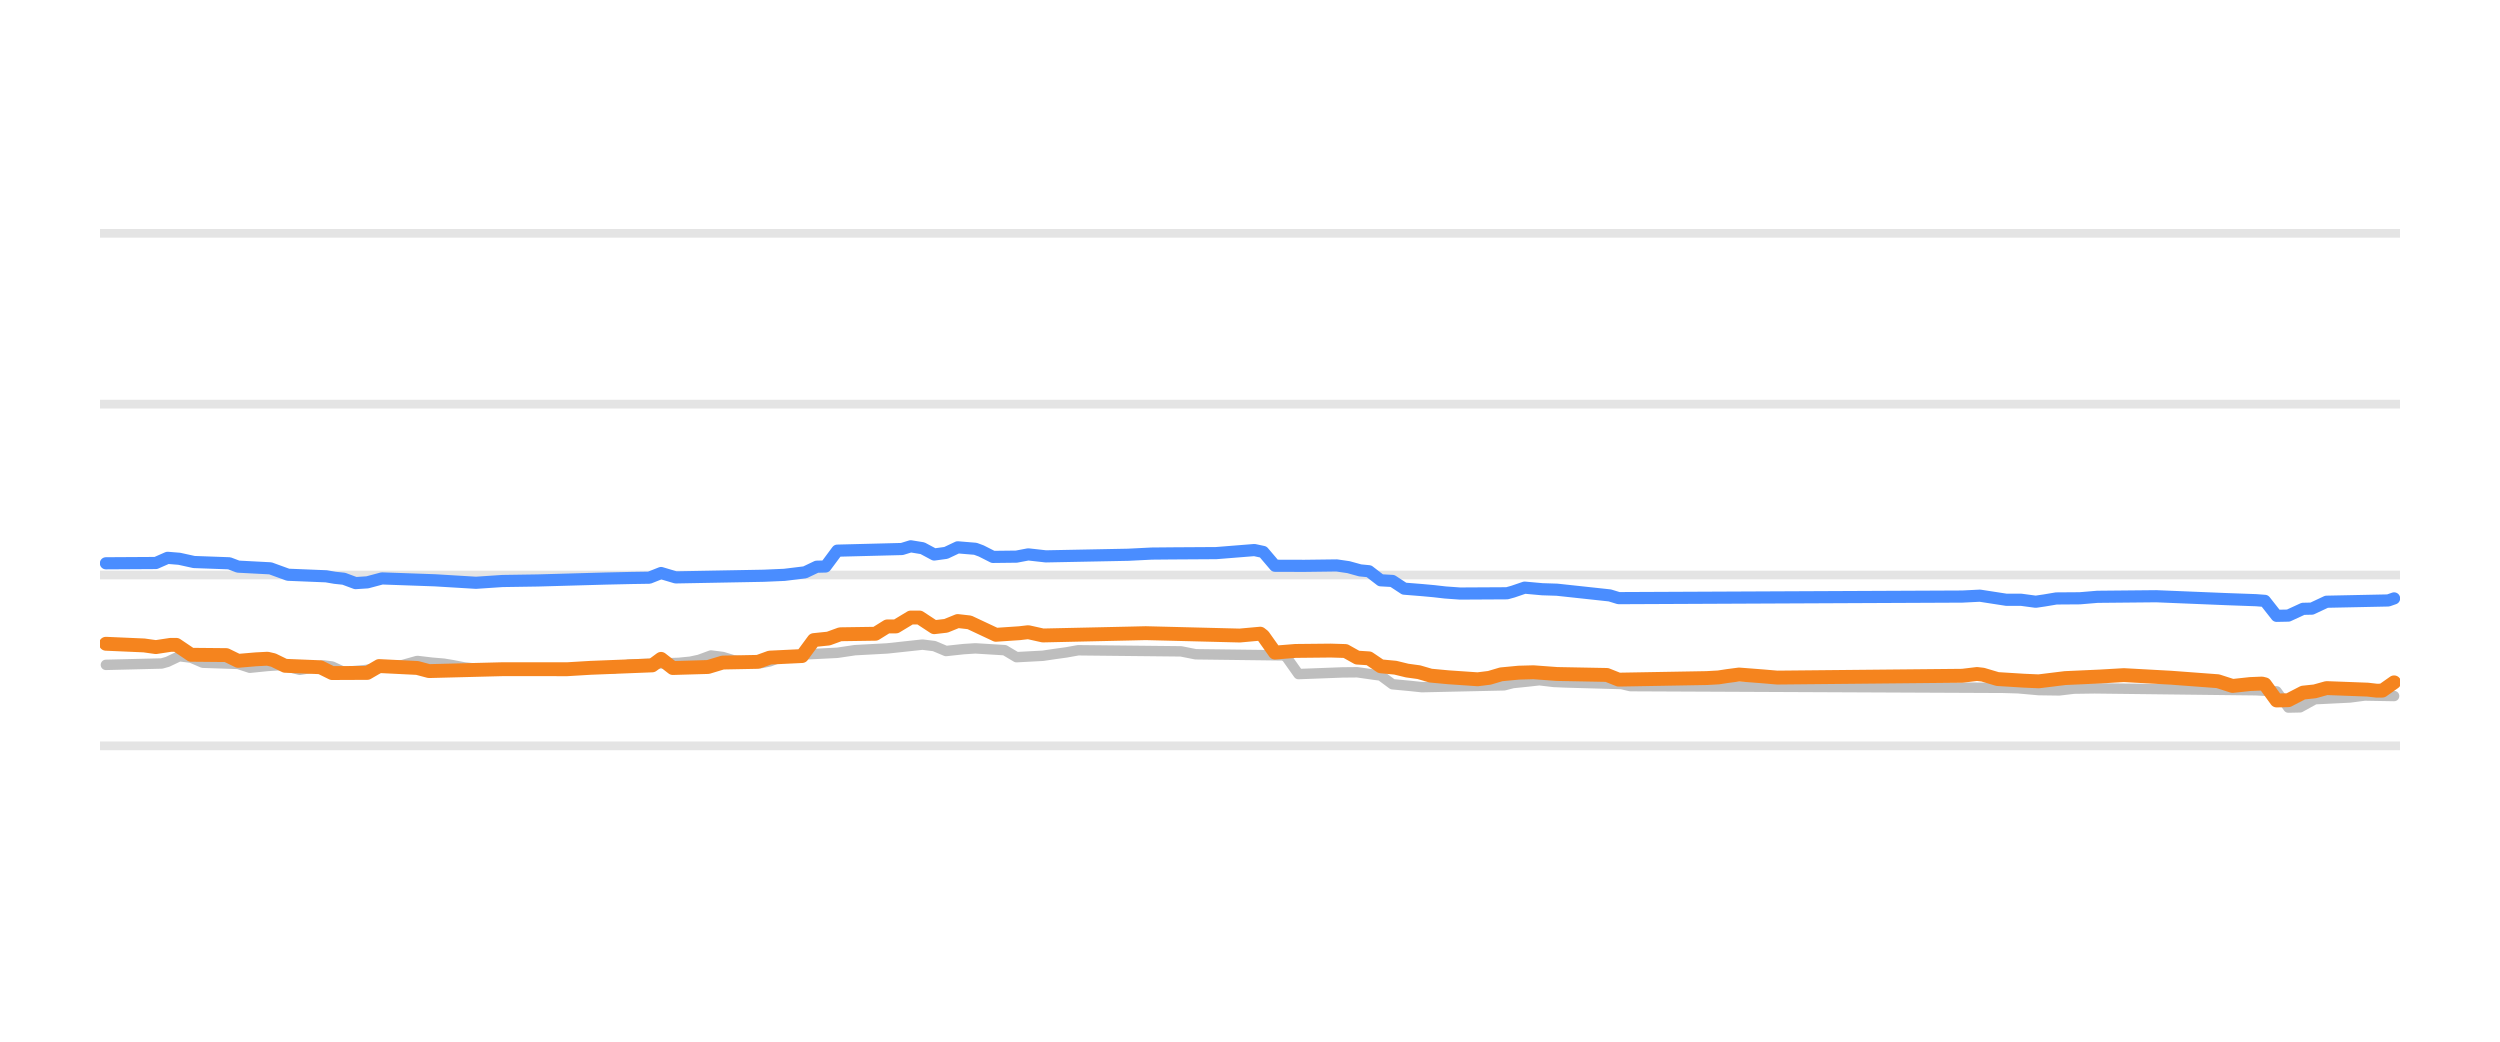
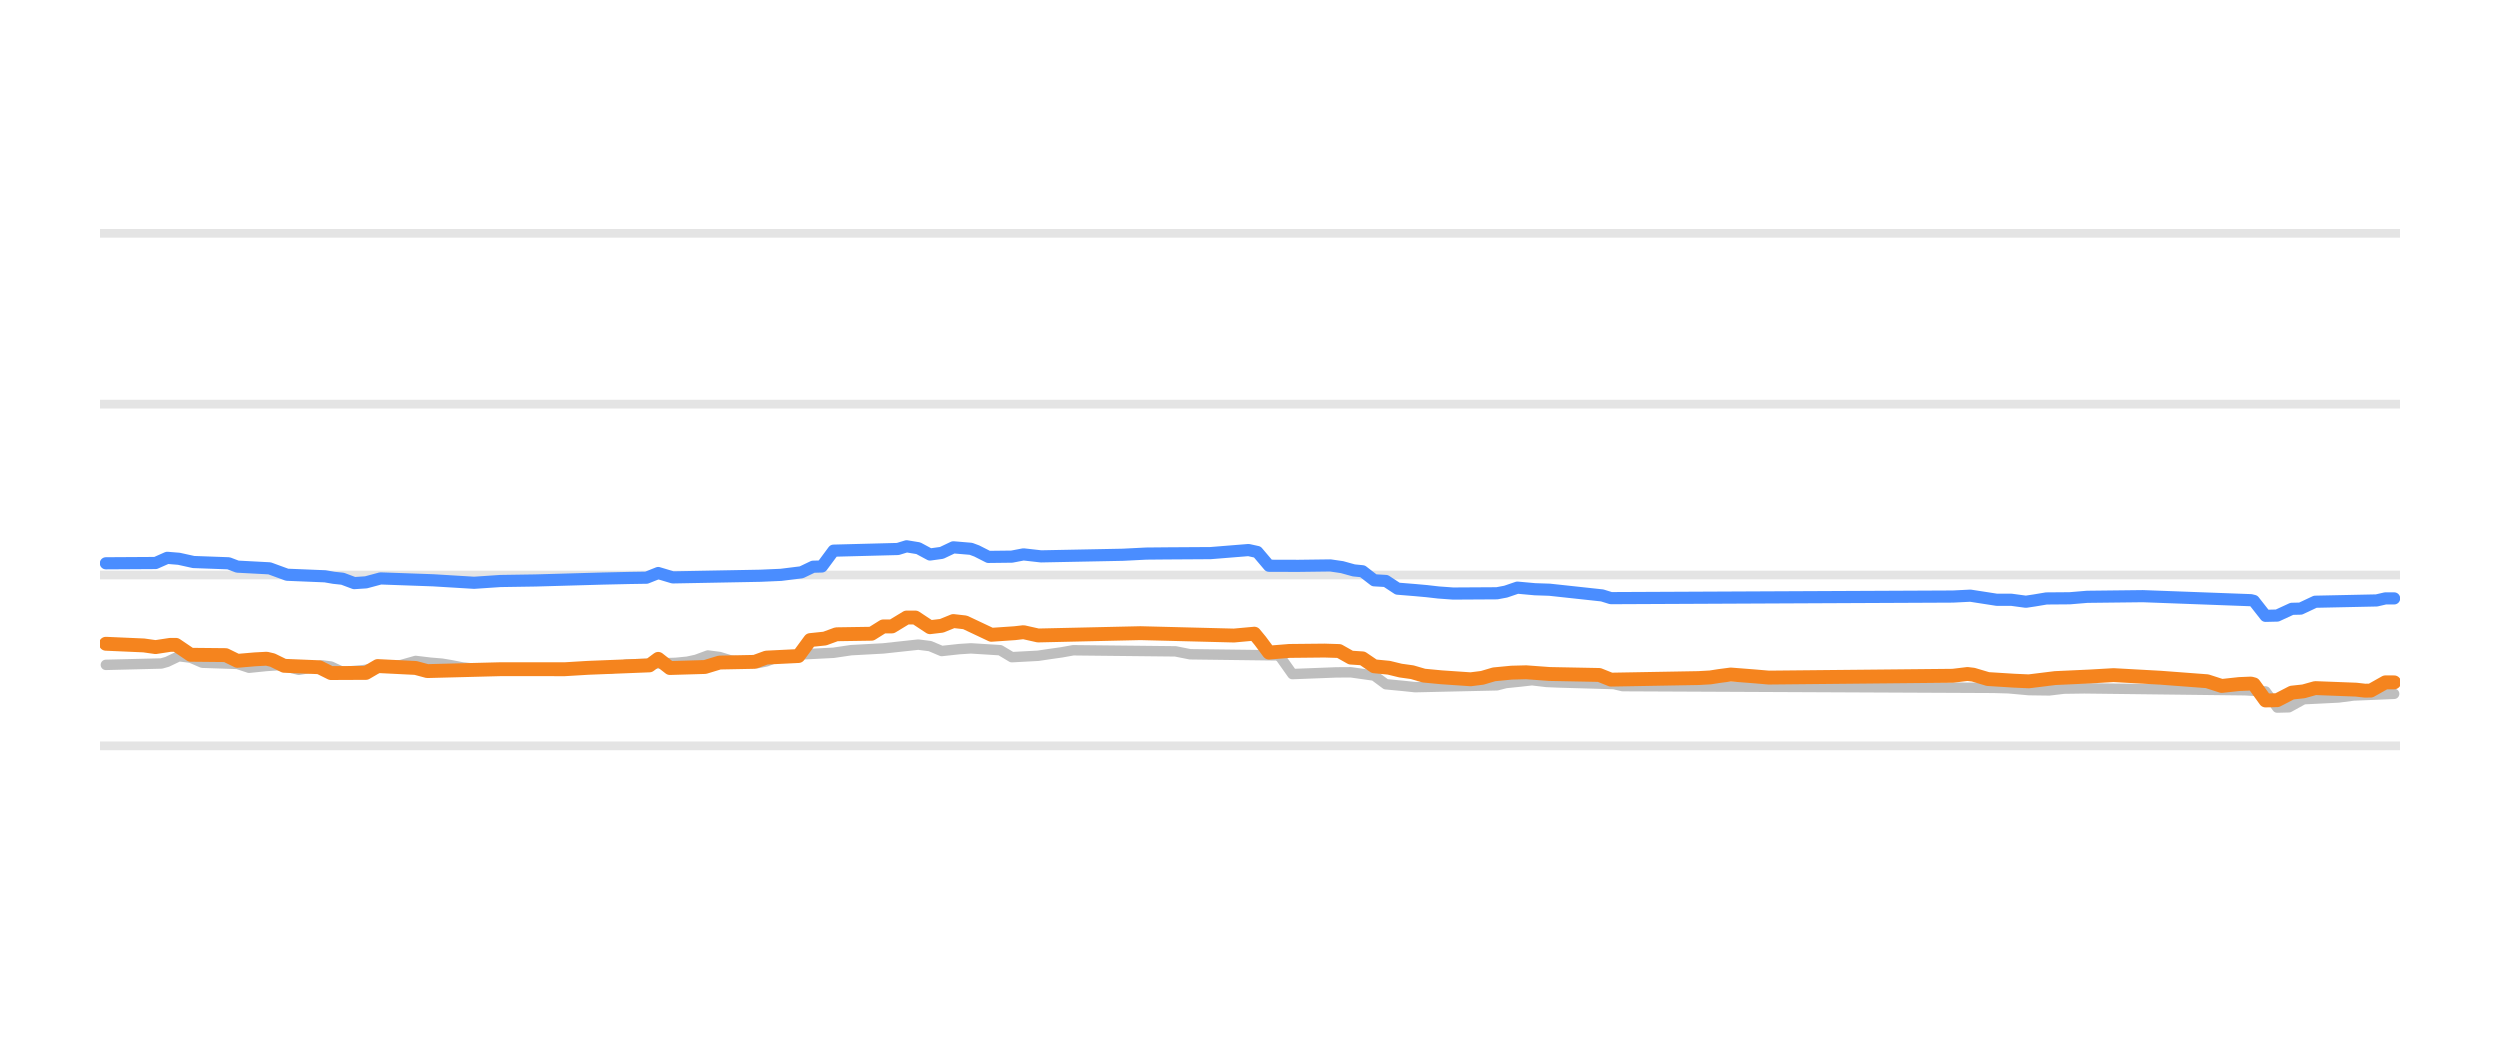
<svg xmlns="http://www.w3.org/2000/svg" width="144pt" height="60pt" viewBox="0 0 144 60" version="1.1">
  <defs>
    <style type="text/css">*{stroke-linejoin: round; stroke-linecap: butt}</style>
  </defs>
  <g id="figure_1">
    <g id="patch_1">
      <path d="M 0 60  L 144 60  L 144 0  L 0 0  L 0 60  z " style="fill: none; opacity: 0" />
    </g>
    <g id="axes_1">
      <g id="patch_2">
        <path d="M 5.76 52.8  L 138.24 52.8  L 138.24 3.6  L 5.76 3.6  L 5.76 52.8  z " style="fill: none" />
      </g>
      <g id="matplotlib.axis_1" />
      <g id="matplotlib.axis_2" />
      <g id="line2d_1">
-         <path d="M 5.76 42.96  L 138.24 42.96  " clip-path="url(#pe843b42b19)" style="fill: none; stroke: #b2b2b2; stroke-opacity: 0.35; stroke-width: 0.5; stroke-linecap: square" />
+         <path d="M 5.76 42.96  L 138.24 42.96  " clip-path="url(#pa6f08074de)" style="fill: none; stroke: #b2b2b2; stroke-opacity: 0.35; stroke-width: 0.5; stroke-linecap: square" />
      </g>
      <g id="line2d_2">
-         <path d="M 5.76 33.12  L 138.24 33.12  " clip-path="url(#pe843b42b19)" style="fill: none; stroke: #b2b2b2; stroke-opacity: 0.35; stroke-width: 0.5; stroke-linecap: square" />
+         <path d="M 5.76 33.12  L 138.24 33.12  " clip-path="url(#pa6f08074de)" style="fill: none; stroke: #b2b2b2; stroke-opacity: 0.35; stroke-width: 0.5; stroke-linecap: square" />
      </g>
      <g id="line2d_3">
-         <path d="M 5.76 23.28  L 138.24 23.28  " clip-path="url(#pe843b42b19)" style="fill: none; stroke: #b2b2b2; stroke-opacity: 0.35; stroke-width: 0.5; stroke-linecap: square" />
+         <path d="M 5.76 23.28  L 138.24 23.28  " clip-path="url(#pa6f08074de)" style="fill: none; stroke: #b2b2b2; stroke-opacity: 0.35; stroke-width: 0.5; stroke-linecap: square" />
      </g>
      <g id="line2d_4">
-         <path d="M 5.76 13.44  L 138.24 13.44  " clip-path="url(#pe843b42b19)" style="fill: none; stroke: #b2b2b2; stroke-opacity: 0.35; stroke-width: 0.5; stroke-linecap: square" />
+         <path d="M 5.76 13.44  L 138.24 13.44  " clip-path="url(#pa6f08074de)" style="fill: none; stroke: #b2b2b2; stroke-opacity: 0.35; stroke-width: 0.5; stroke-linecap: square" />
      </g>
      <g id="line2d_5">
-         <path d="M 6.1 38.296  L 9.314 38.217  L 9.653 38.121  L 10.329 37.799  L 11.006 37.882  L 11.683 38.173  L 13.713 38.241  L 14.39 38.463  L 15.405 38.36  L 16.082 38.316  L 16.42 38.366  L 17.266 38.581  L 17.943 38.471  L 18.62 38.325  L 19.127 38.392  L 19.804 38.704  L 20.989 38.601  L 22.173 38.432  L 22.681 38.35  L 23.188 38.307  L 24.034 38.07  L 24.88 38.171  L 25.557 38.227  L 26.064 38.311  L 26.741 38.443  L 27.587 38.53  L 28.264 38.581  L 35.37 38.506  L 36.216 38.276  L 39.092 38.181  L 39.769 38.114  L 40.276 38.004  L 40.953 37.755  L 41.63 37.843  L 42.307 38.05  L 43.153 38.129  L 43.83 38.197  L 44.337 38.096  L 45.014 37.838  L 45.86 37.758  L 46.537 37.686  L 48.229 37.601  L 49.244 37.45  L 51.105 37.349  L 53.135 37.13  L 53.812 37.214  L 54.489 37.499  L 55.504 37.389  L 56.181 37.346  L 57.872 37.45  L 58.549 37.853  L 60.072 37.772  L 60.749 37.671  L 61.425 37.577  L 62.102 37.455  L 68.024 37.518  L 68.87 37.686  L 73.946 37.75  L 74.115 37.871  L 74.792 38.827  L 77.33 38.731  L 78.176 38.723  L 79.191 38.867  L 79.529 38.911  L 80.206 39.413  L 81.221 39.508  L 81.898 39.58  L 86.635 39.475  L 87.143 39.344  L 87.989 39.257  L 88.665 39.181  L 89.511 39.281  L 90.188 39.309  L 93.403 39.401  L 93.91 39.521  L 115.398 39.619  L 116.244 39.644  L 117.428 39.75  L 118.612 39.767  L 119.458 39.666  L 120.643 39.649  L 129.948 39.759  L 131.133 39.824  L 131.809 40.756  L 132.486 40.741  L 133.332 40.274  L 135.362 40.174  L 136.208 40.062  L 137.9 40.092  L 137.9 40.092  " clip-path="url(#pe843b42b19)" style="fill: none; stroke: #bebebe; stroke-width: 0.6; stroke-linecap: round" />
+         <path d="M 6.098 38.296  L 9.296 38.217  L 9.633 38.121  L 10.306 37.799  L 10.98 37.882  L 11.653 38.173  L 13.673 38.241  L 14.346 38.463  L 15.356 38.36  L 16.03 38.316  L 16.366 38.366  L 17.208 38.581  L 17.881 38.47  L 18.555 38.325  L 19.06 38.392  L 19.733 38.704  L 20.911 38.601  L 22.09 38.432  L 22.595 38.35  L 23.1 38.307  L 23.941 38.07  L 24.783 38.171  L 25.456 38.227  L 25.961 38.311  L 26.634 38.443  L 27.476 38.53  L 28.149 38.581  L 35.219 38.506  L 36.061 38.276  L 38.923 38.18  L 39.596 38.114  L 40.101 38.004  L 40.774 37.755  L 41.448 37.843  L 42.121 38.05  L 42.963 38.13  L 43.636 38.197  L 44.141 38.096  L 44.814 37.838  L 45.656 37.758  L 46.329 37.686  L 48.013 37.6  L 49.023 37.45  L 50.874 37.349  L 52.894 37.13  L 53.568 37.215  L 54.241 37.499  L 55.251 37.389  L 55.924 37.346  L 57.608 37.451  L 58.281 37.853  L 59.796 37.772  L 60.469 37.671  L 61.143 37.576  L 61.816 37.455  L 67.708 37.518  L 68.549 37.686  L 73.599 37.75  L 73.767 37.874  L 74.441 38.827  L 76.966 38.73  L 77.807 38.724  L 78.817 38.867  L 79.154 38.913  L 79.827 39.413  L 80.837 39.509  L 81.511 39.58  L 86.224 39.474  L 86.729 39.344  L 87.571 39.257  L 88.244 39.181  L 89.086 39.281  L 89.759 39.309  L 92.957 39.402  L 93.462 39.521  L 114.841 39.62  L 115.682 39.644  L 116.861 39.751  L 118.039 39.767  L 118.881 39.666  L 120.059 39.649  L 129.317 39.759  L 130.495 39.827  L 131.169 40.756  L 131.842 40.739  L 132.684 40.274  L 134.704 40.174  L 135.545 40.062  L 137.902 39.964  L 137.902 39.964  " clip-path="url(#pa6f08074de)" style="fill: none; stroke: #bebebe; stroke-width: 0.6; stroke-linecap: round" />
      </g>
      <g id="line2d_6">
-         <path d="M 6.1 32.446  L 8.976 32.429  L 9.653 32.131  L 10.329 32.186  L 11.175 32.372  L 13.206 32.446  L 13.713 32.638  L 15.574 32.736  L 16.59 33.105  L 18.789 33.195  L 19.297 33.282  L 19.804 33.335  L 20.481 33.587  L 21.158 33.543  L 22.004 33.317  L 25.049 33.425  L 27.418 33.568  L 28.941 33.466  L 30.971 33.435  L 34.862 33.325  L 36.385 33.291  L 37.4 33.275  L 38.077 33.006  L 38.923 33.258  L 43.999 33.163  L 45.183 33.111  L 46.367 32.966  L 47.044 32.643  L 47.552 32.63  L 48.229 31.718  L 51.951 31.623  L 52.458 31.467  L 53.135 31.577  L 53.812 31.939  L 54.489 31.846  L 55.165 31.526  L 56.181 31.61  L 56.519 31.735  L 57.196 32.078  L 58.549 32.062  L 59.226 31.933  L 60.241 32.047  L 64.979 31.954  L 66.332 31.886  L 67.516 31.875  L 70.054 31.859  L 72.254 31.683  L 72.761 31.792  L 73.438 32.588  L 75.13 32.593  L 76.991 32.569  L 77.668 32.667  L 78.345 32.854  L 78.852 32.903  L 79.529 33.425  L 80.206 33.463  L 80.883 33.907  L 81.898 33.988  L 82.575 34.05  L 83.251 34.127  L 84.097 34.188  L 86.804 34.173  L 87.143 34.079  L 87.819 33.848  L 88.835 33.94  L 89.681 33.967  L 92.726 34.296  L 93.234 34.453  L 113.029 34.362  L 114.044 34.311  L 115.567 34.547  L 116.413 34.546  L 117.259 34.66  L 117.766 34.585  L 118.443 34.471  L 119.797 34.461  L 120.812 34.376  L 124.196 34.343  L 128.256 34.51  L 129.948 34.571  L 130.456 34.61  L 131.133 35.472  L 131.809 35.458  L 132.655 35.068  L 133.163 35.057  L 134.009 34.66  L 137.562 34.586  L 137.9 34.468  L 137.9 34.468  " clip-path="url(#pe843b42b19)" style="fill: none; stroke: #4a8dff; stroke-width: 0.7; stroke-linecap: round" />
+         <path d="M 6.098 32.446  L 8.96 32.429  L 9.633 32.131  L 10.306 32.186  L 11.148 32.372  L 13.168 32.446  L 13.673 32.638  L 15.525 32.736  L 16.535 33.105  L 18.723 33.195  L 19.228 33.282  L 19.733 33.335  L 20.406 33.587  L 21.08 33.543  L 21.921 33.317  L 24.951 33.425  L 27.308 33.568  L 28.823 33.466  L 30.843 33.435  L 34.714 33.325  L 36.229 33.291  L 37.239 33.275  L 37.913 33.006  L 38.754 33.258  L 43.804 33.163  L 44.983 33.111  L 46.161 32.965  L 46.834 32.643  L 47.339 32.629  L 48.013 31.718  L 51.716 31.622  L 52.221 31.467  L 52.894 31.577  L 53.568 31.939  L 54.241 31.846  L 54.914 31.526  L 55.924 31.611  L 56.261 31.736  L 56.934 32.078  L 58.281 32.062  L 58.954 31.933  L 59.964 32.047  L 64.678 31.954  L 66.024 31.886  L 67.203 31.875  L 69.728 31.859  L 71.916 31.683  L 72.421 31.794  L 73.094 32.588  L 74.777 32.593  L 76.629 32.569  L 77.302 32.667  L 77.976 32.854  L 78.481 32.905  L 79.154 33.425  L 79.827 33.464  L 80.501 33.907  L 81.511 33.989  L 82.184 34.05  L 82.857 34.127  L 83.699 34.188  L 86.224 34.173  L 86.729 34.078  L 87.402 33.848  L 88.412 33.94  L 89.254 33.968  L 92.284 34.296  L 92.789 34.453  L 112.484 34.361  L 113.494 34.311  L 115.009 34.546  L 115.851 34.546  L 116.692 34.66  L 117.197 34.584  L 117.871 34.471  L 119.217 34.46  L 120.227 34.376  L 123.425 34.339  L 129.654 34.571  L 129.822 34.613  L 130.495 35.472  L 131.169 35.456  L 132.01 35.068  L 132.515 35.056  L 133.357 34.66  L 136.892 34.585  L 137.397 34.468  L 137.902 34.468  L 137.902 34.468  " clip-path="url(#pa6f08074de)" style="fill: none; stroke: #4a8dff; stroke-width: 0.7; stroke-linecap: round" />
      </g>
      <g id="line2d_7">
-         <path d="M 6.1 37.081  L 8.299 37.177  L 8.976 37.273  L 9.822 37.145  L 10.16 37.145  L 11.006 37.715  L 13.037 37.734  L 13.713 38.065  L 14.728 37.978  L 15.405 37.942  L 15.744 38.021  L 16.42 38.35  L 18.451 38.433  L 19.127 38.768  L 21.158 38.759  L 21.835 38.365  L 24.034 38.474  L 24.711 38.655  L 28.941 38.546  L 30.294 38.545  L 32.663 38.548  L 34.016 38.467  L 37.569 38.326  L 38.077 37.951  L 38.754 38.478  L 40.784 38.419  L 41.63 38.163  L 43.66 38.123  L 44.337 37.878  L 46.198 37.788  L 46.875 36.869  L 47.721 36.781  L 48.398 36.534  L 50.428 36.504  L 51.105 36.082  L 51.612 36.082  L 52.458 35.57  L 52.966 35.57  L 53.812 36.126  L 54.489 36.047  L 55.165 35.772  L 55.842 35.849  L 57.365 36.564  L 58.718 36.473  L 59.226 36.414  L 60.072 36.603  L 64.979 36.494  L 65.994 36.47  L 71.408 36.607  L 72.592 36.5  L 72.761 36.633  L 73.438 37.589  L 74.622 37.494  L 76.653 37.473  L 77.499 37.499  L 78.176 37.878  L 78.852 37.921  L 79.529 38.379  L 80.375 38.46  L 81.052 38.625  L 81.729 38.718  L 82.405 38.916  L 83.42 39.011  L 85.112 39.127  L 85.789 39.043  L 86.466 38.842  L 87.481 38.745  L 88.327 38.722  L 89.681 38.822  L 92.557 38.877  L 93.234 39.147  L 98.309 39.057  L 98.986 39.019  L 99.494 38.941  L 100.17 38.852  L 101.524 38.957  L 102.37 39.029  L 113.029 38.924  L 113.875 38.822  L 114.213 38.861  L 115.059 39.113  L 116.582 39.208  L 117.428 39.245  L 118.951 39.058  L 120.981 38.966  L 122.335 38.887  L 125.042 39.036  L 127.749 39.238  L 128.595 39.511  L 129.61 39.401  L 130.287 39.373  L 130.456 39.415  L 131.133 40.347  L 131.809 40.332  L 132.655 39.895  L 133.332 39.823  L 134.009 39.634  L 136.378 39.723  L 136.885 39.782  L 137.224 39.78  L 137.9 39.304  L 137.9 39.304  " clip-path="url(#pe843b42b19)" style="fill: none; stroke: #f5841e; stroke-width: 0.8; stroke-linecap: round" />
+         <path d="M 6.098 37.081  L 8.286 37.177  L 8.96 37.273  L 9.801 37.145  L 10.138 37.145  L 10.98 37.715  L 13 37.735  L 13.673 38.065  L 14.683 37.978  L 15.356 37.942  L 15.693 38.021  L 16.366 38.35  L 18.386 38.433  L 19.06 38.768  L 21.08 38.759  L 21.753 38.365  L 23.941 38.474  L 24.614 38.655  L 28.823 38.546  L 30.169 38.545  L 32.526 38.548  L 33.873 38.467  L 37.408 38.326  L 37.913 37.951  L 38.586 38.478  L 40.606 38.419  L 41.448 38.163  L 43.468 38.123  L 44.141 37.878  L 45.993 37.787  L 46.666 36.869  L 47.508 36.781  L 48.181 36.534  L 50.201 36.503  L 50.874 36.082  L 51.379 36.082  L 52.221 35.57  L 52.726 35.57  L 53.568 36.126  L 54.241 36.046  L 54.914 35.772  L 55.588 35.849  L 57.103 36.564  L 58.449 36.472  L 58.954 36.414  L 59.796 36.603  L 64.678 36.493  L 65.688 36.47  L 71.074 36.607  L 72.252 36.5  L 72.589 36.91  L 73.094 37.589  L 74.272 37.494  L 76.292 37.473  L 77.134 37.499  L 77.807 37.878  L 78.481 37.922  L 79.154 38.379  L 79.996 38.461  L 80.669 38.625  L 81.342 38.719  L 82.016 38.916  L 83.026 39.012  L 84.709 39.127  L 85.382 39.042  L 86.056 38.842  L 87.066 38.745  L 87.907 38.723  L 89.254 38.822  L 92.116 38.878  L 92.789 39.147  L 97.839 39.057  L 98.512 39.019  L 99.017 38.94  L 99.691 38.852  L 101.037 38.957  L 101.879 39.029  L 112.484 38.924  L 113.326 38.822  L 113.662 38.862  L 114.504 39.113  L 116.019 39.208  L 116.861 39.245  L 118.376 39.058  L 120.395 38.965  L 121.742 38.887  L 124.435 39.036  L 127.129 39.239  L 127.97 39.511  L 128.98 39.401  L 129.654 39.373  L 129.822 39.418  L 130.495 40.347  L 131.169 40.33  L 132.01 39.895  L 132.684 39.822  L 133.357 39.634  L 135.714 39.724  L 136.219 39.782  L 136.555 39.778  L 137.397 39.304  L 137.902 39.304  L 137.902 39.304  " clip-path="url(#pa6f08074de)" style="fill: none; stroke: #f5841e; stroke-width: 0.8; stroke-linecap: round" />
      </g>
    </g>
  </g>
  <defs>
-     <clipPath id="pe843b42b19">
+     <clipPath id="pa6f08074de">
      <rect x="5.76" y="3.6" width="132.48" height="49.2" />
    </clipPath>
  </defs>
</svg>
